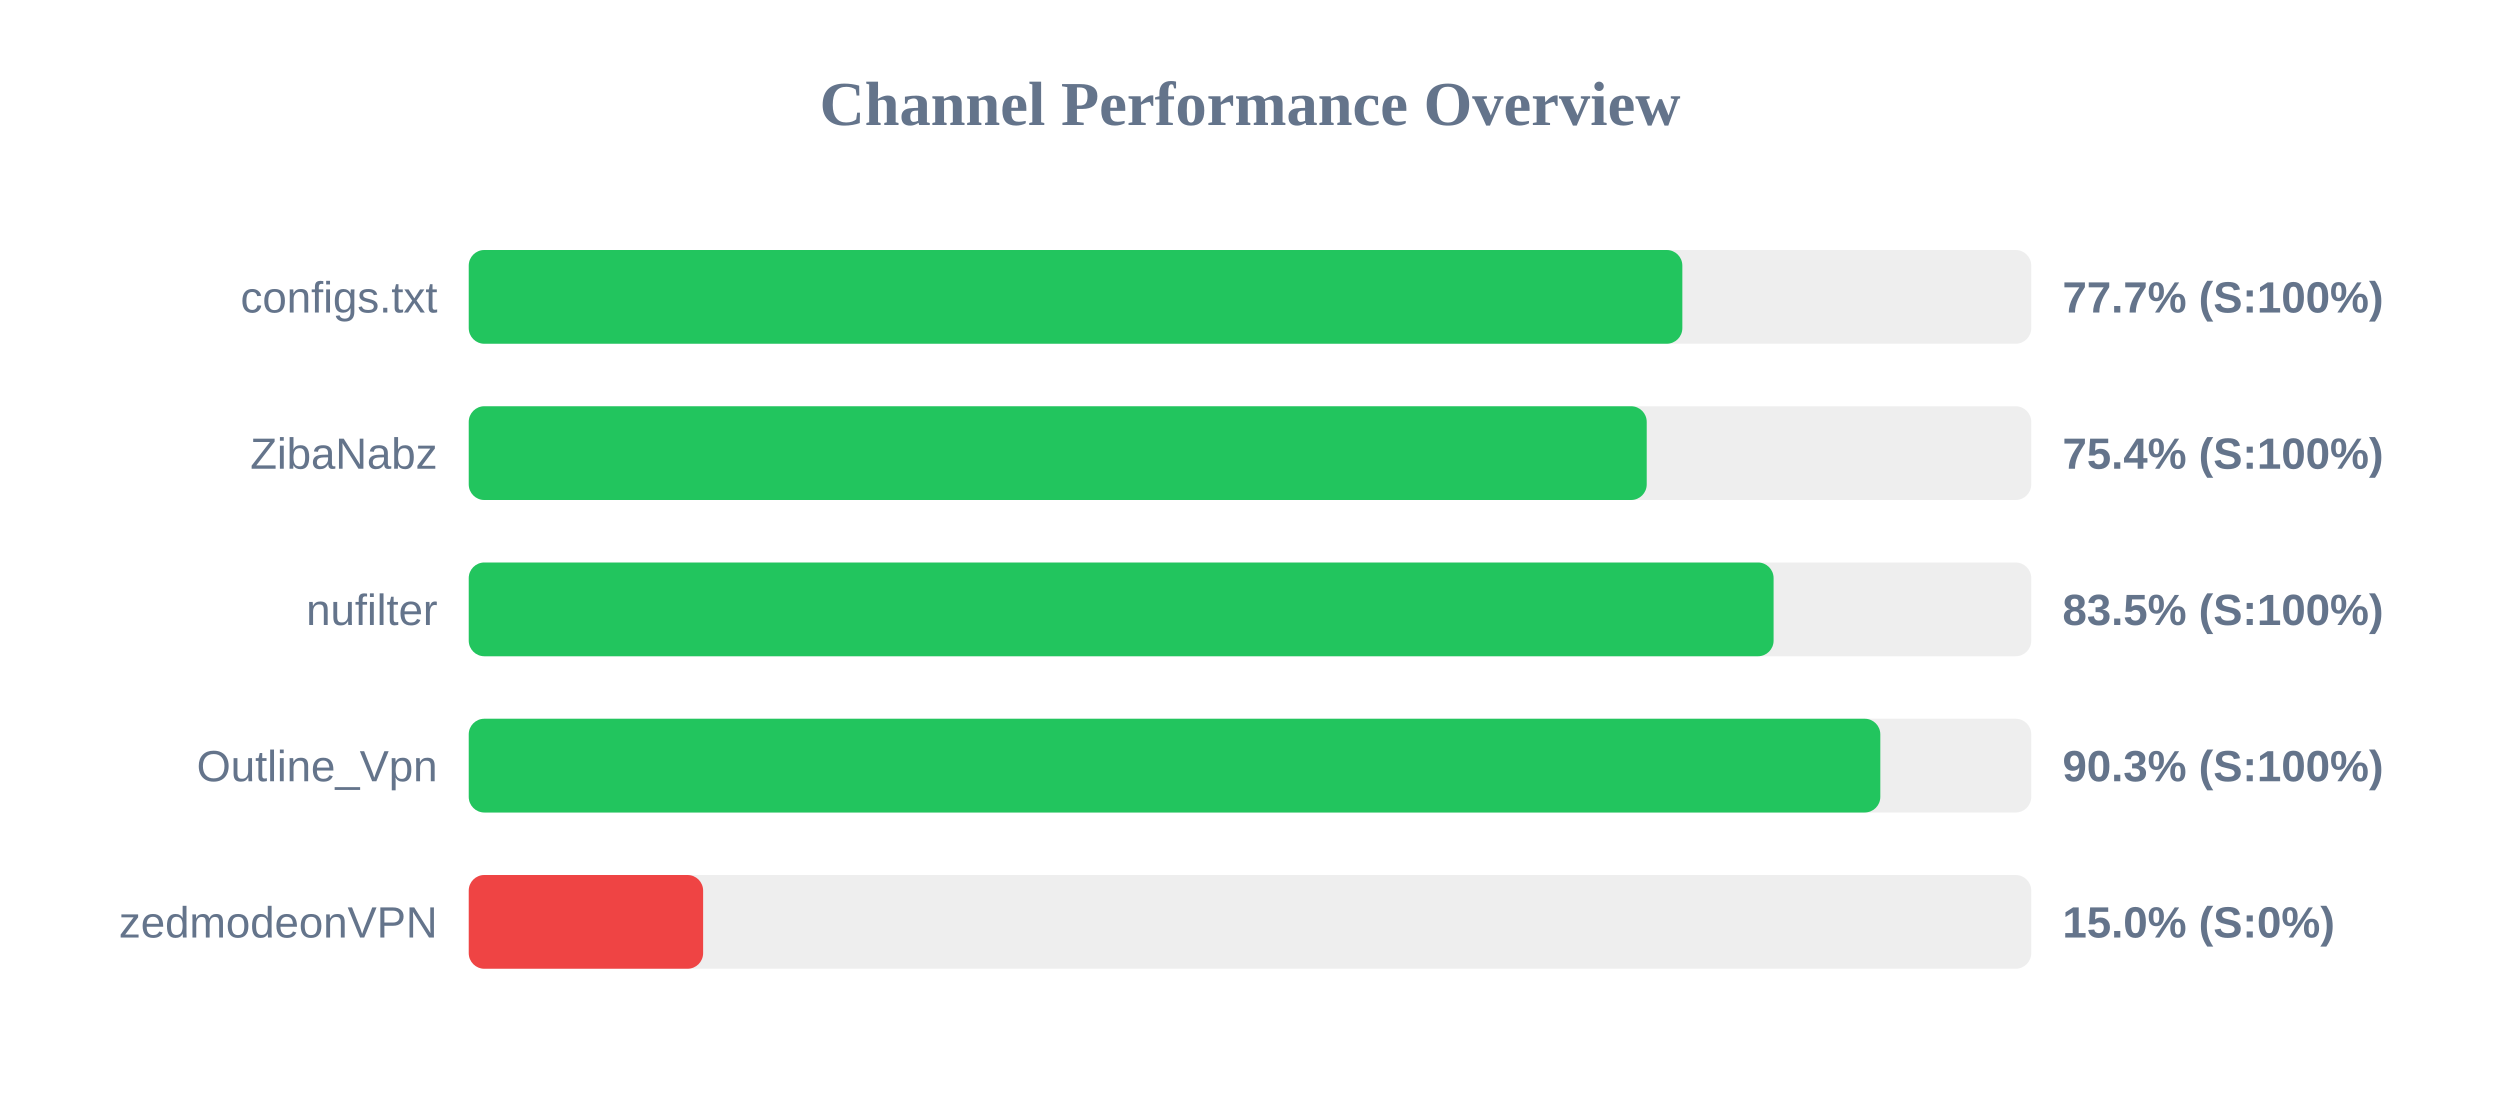
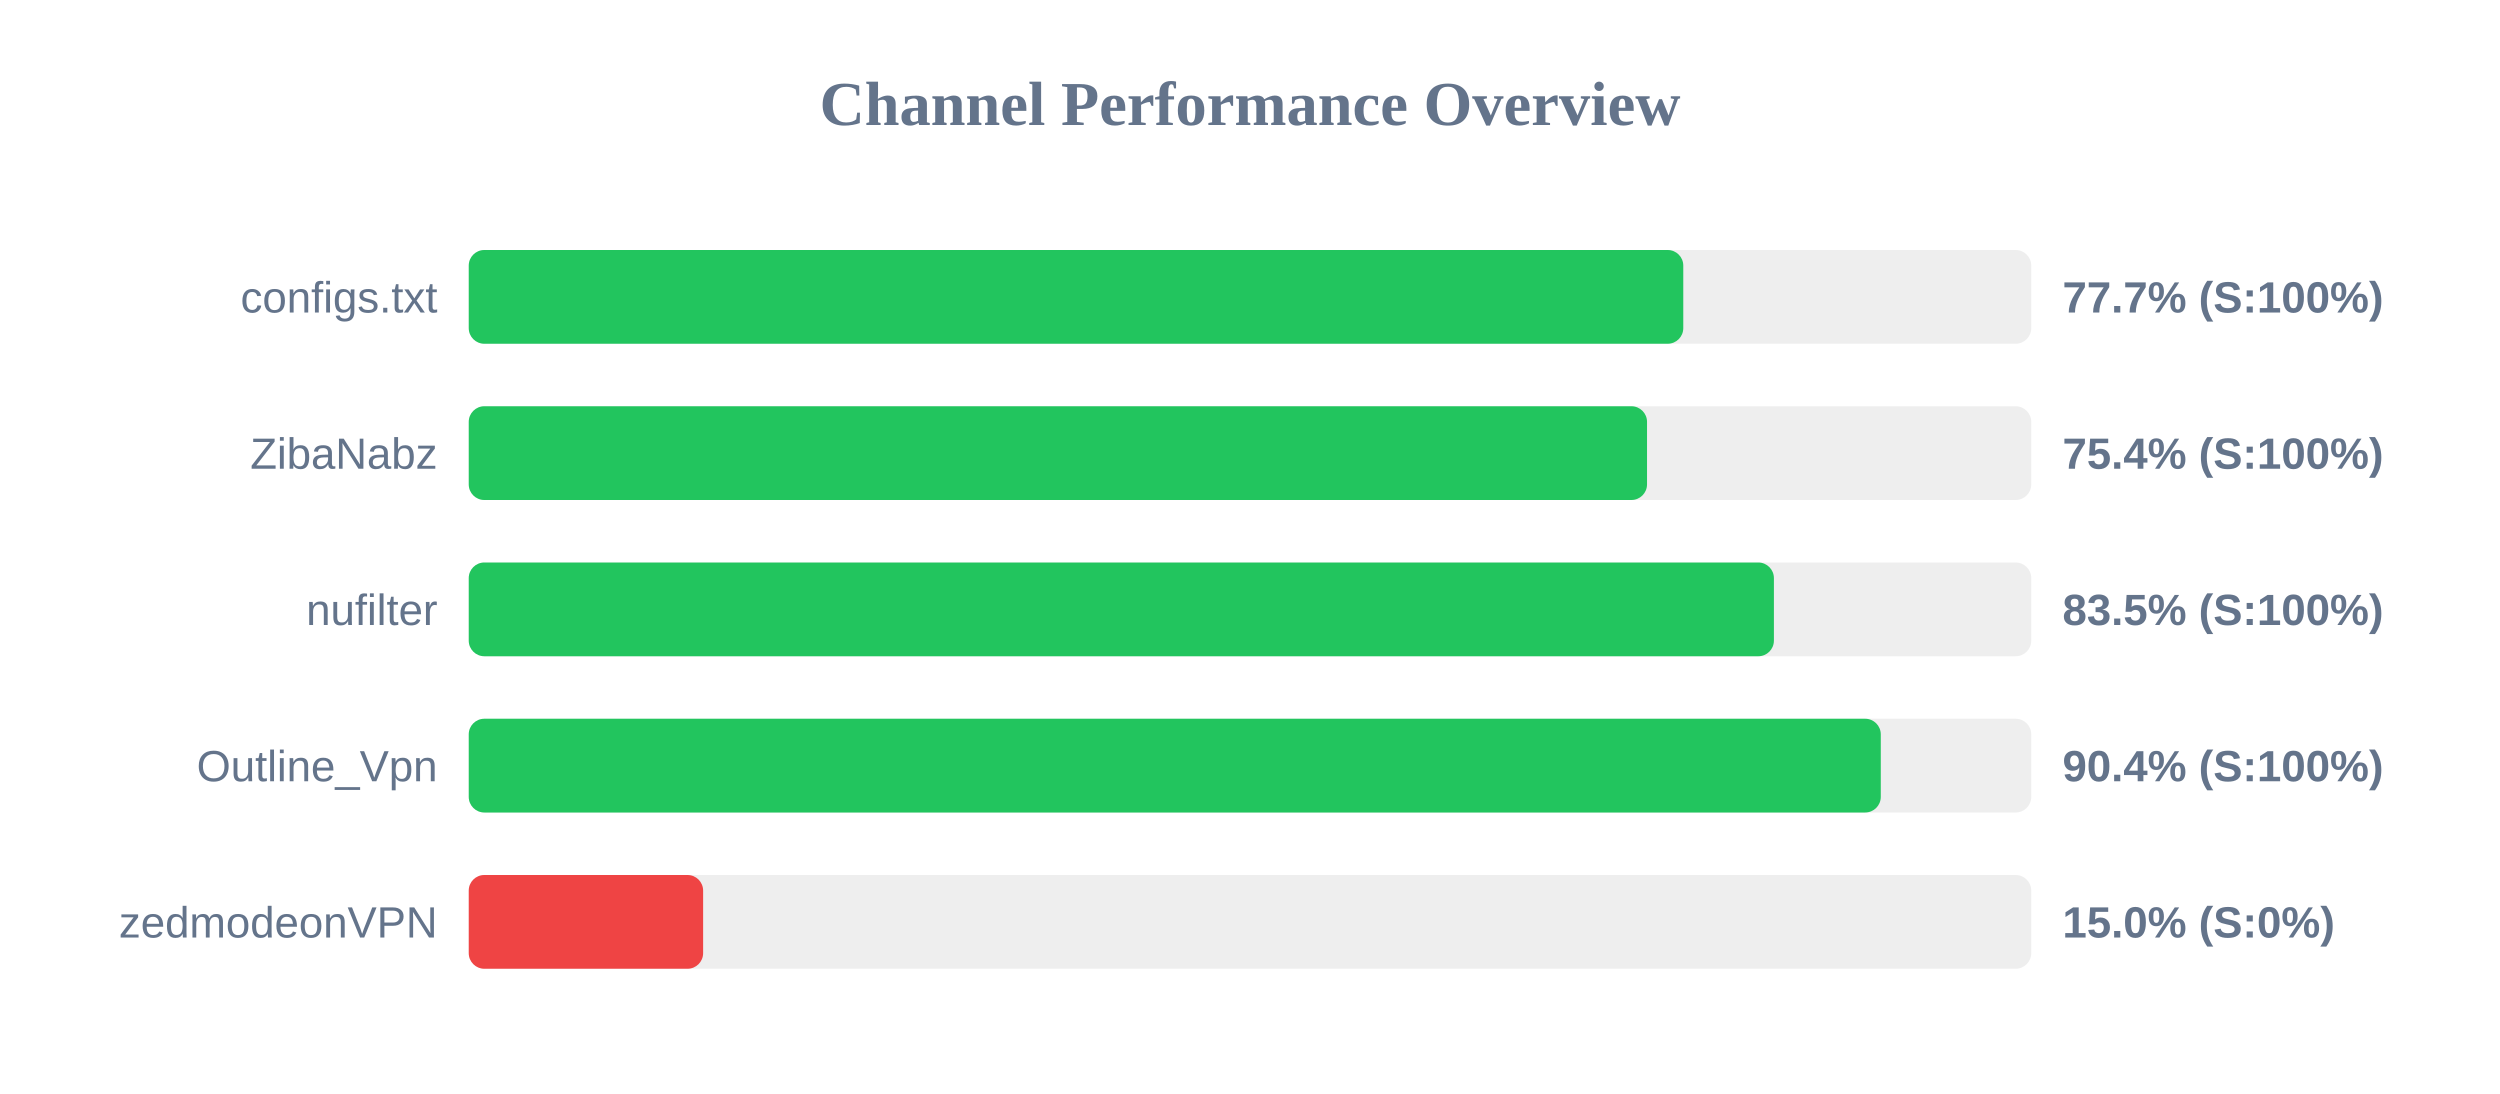
<svg xmlns="http://www.w3.org/2000/svg" width="800" height="350" version="1.1">
  <style>
        .row { font: 14px Arial; fill: #64748b; }
        .score { font: bold 14px Arial; fill: #64748b; }
    </style>
  <text x="400" y="40" text-anchor="middle" font-size="20px" font-weight="bold" fill="#64748b">Channel Performance Overview</text>
  <rect x="150" y="80" width="500" height="30" fill="#eee" rx="5" />
-   <rect x="150" y="80" width="388.35" height="30" fill="#22c55e" rx="5" />
+   <rect x="150" y="80" width="388.65" height="30" fill="#22c55e" rx="5" />
  <text x="140" y="100" text-anchor="end" class="row">configs.txt</text>
  <text x="660" y="100" text-anchor="start" class="score">77.7% (S:100%)</text>
  <rect x="150" y="130" width="500" height="30" fill="#eee" rx="5" />
-   <rect x="150" y="130" width="376.95" height="30" fill="#22c55e" rx="5" />
+   <rect x="150" y="130" width="377.05" height="30" fill="#22c55e" rx="5" />
  <text x="140" y="150" text-anchor="end" class="row">ZibaNabz</text>
  <text x="660" y="150" text-anchor="start" class="score">75.4% (S:100%)</text>
  <rect x="150" y="180" width="500" height="30" fill="#eee" rx="5" />
-   <rect x="150" y="180" width="417.55" height="30" fill="#22c55e" rx="5" />
+   <rect x="150" y="180" width="417.65" height="30" fill="#22c55e" rx="5" />
  <text x="140" y="200" text-anchor="end" class="row">nufilter</text>
  <text x="660" y="200" text-anchor="start" class="score">83.5% (S:100%)</text>
  <rect x="150" y="230" width="500" height="30" fill="#eee" rx="5" />
-   <rect x="150" y="230" width="451.7" height="30" fill="#22c55e" rx="5" />
+   <rect x="150" y="230" width="451.85" height="30" fill="#22c55e" rx="5" />
  <text x="140" y="250" text-anchor="end" class="row">Outline_Vpn</text>
-   <text x="660" y="250" text-anchor="start" class="score">90.3% (S:100%)</text>
+   <text x="660" y="250" text-anchor="start" class="score">90.4% (S:100%)</text>
  <rect x="150" y="280" width="500" height="30" fill="#eee" rx="5" />
  <rect x="150" y="280" width="75.0" height="30" fill="#ef4444" rx="5" />
  <text x="140" y="300" text-anchor="end" class="row">zedmodeonVPN</text>
  <text x="660" y="300" text-anchor="start" class="score">15.0% (S:0%)</text>
</svg>
